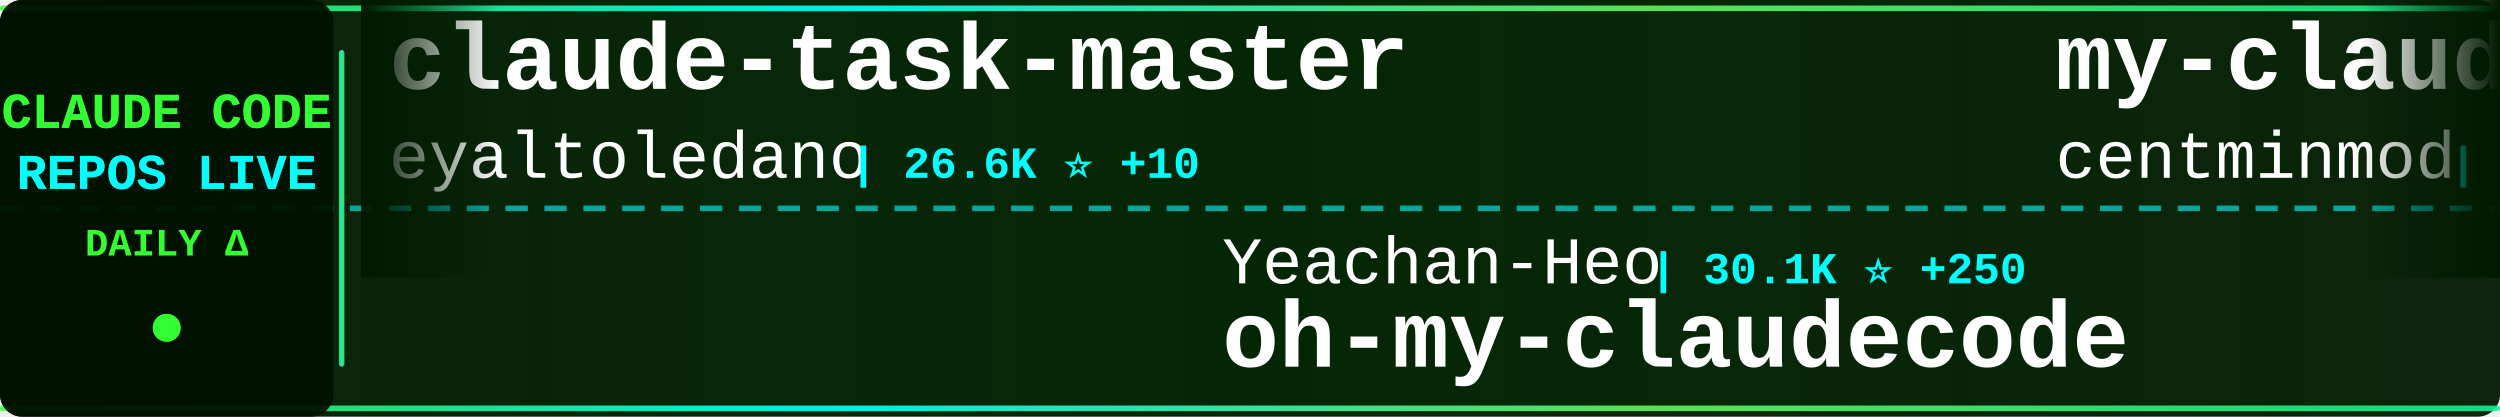
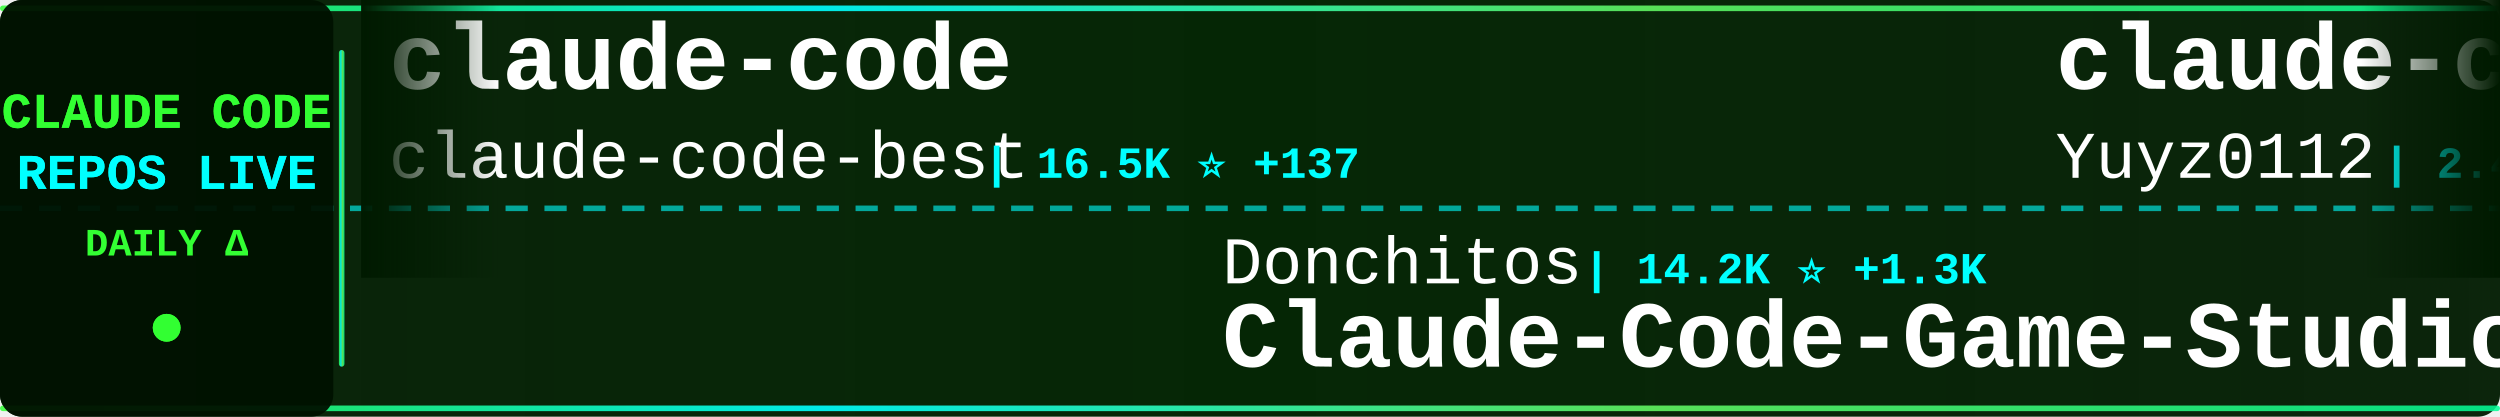
<svg xmlns="http://www.w3.org/2000/svg" width="900" height="150">
  <defs>
    <linearGradient id="tickerBg" x1="0%" y1="0%" x2="100%" y2="0%">
      <stop offset="0%" style="stop-color:#001a00;stop-opacity:0.95" />
      <stop offset="50%" style="stop-color:#002200;stop-opacity:0.98" />
      <stop offset="100%" style="stop-color:#001a00;stop-opacity:0.95" />
    </linearGradient>
    <linearGradient id="borderGrad" x1="0%" y1="0%" x2="100%" y2="0%">
      <stop offset="0%" style="stop-color:#33ff33;stop-opacity:0.85">
        <animate attributeName="stop-opacity" values="0.85;1;0.85" dur="2s" repeatCount="indefinite" />
      </stop>
      <stop offset="33%" style="stop-color:#00ffff;stop-opacity:0.9">
        <animate attributeName="stop-opacity" values="0.9;1;0.9" dur="2.2s" repeatCount="indefinite" />
      </stop>
      <stop offset="66%" style="stop-color:#66ff66;stop-opacity:0.85">
        <animate attributeName="stop-opacity" values="0.85;1;0.85" dur="1.8s" repeatCount="indefinite" />
      </stop>
      <stop offset="100%" style="stop-color:#00ff99;stop-opacity:0.85">
        <animate attributeName="stop-opacity" values="0.85;1;0.85" dur="2s" repeatCount="indefinite" />
      </stop>
    </linearGradient>
    <filter id="textGlow">
      <feGaussianBlur stdDeviation="0.1" result="coloredBlur" />
      <feMerge>
        <feMergeNode in="coloredBlur" />
        <feMergeNode in="SourceGraphic" />
      </feMerge>
    </filter>
    <filter id="metricGlow">
      <feGaussianBlur stdDeviation="0.2" result="coloredBlur" />
      <feMerge>
        <feMergeNode in="coloredBlur" />
        <feMergeNode in="SourceGraphic" />
      </feMerge>
    </filter>
    <linearGradient id="leftFade" x1="0%" y1="0%" x2="100%" y2="0%">
      <stop offset="0%" style="stop-color:#001a00;stop-opacity:1" />
      <stop offset="100%" style="stop-color:#001a00;stop-opacity:0" />
    </linearGradient>
    <linearGradient id="rightFade" x1="0%" y1="0%" x2="100%" y2="0%">
      <stop offset="0%" style="stop-color:#001a00;stop-opacity:0" />
      <stop offset="100%" style="stop-color:#001a00;stop-opacity:1" />
    </linearGradient>
  </defs>
  <rect width="900" height="150" fill="url(#tickerBg)" rx="8" />
  <rect x="0" y="2" width="900" height="2" fill="url(#borderGrad)" rx="1" />
  <rect x="0" y="146" width="900" height="2" fill="url(#borderGrad)" rx="1" />
  <line x1="0" y1="75" x2="900" y2="75" stroke="#00ffff" stroke-width="2" stroke-dasharray="8 6" opacity="0.6" />
  <rect x="0" y="0" width="120" height="150" fill="#001100" opacity="0.95" rx="8" />
  <text x="60" y="46" font-family="'Courier New', monospace" font-size="18" font-weight="bold" fill="#33ff33" text-anchor="middle" filter="url(#textGlow)">
    CLAUDE CODE
  </text>
  <text x="60" y="68" font-family="'Courier New', monospace" font-size="18" font-weight="bold" fill="#00ffff" text-anchor="middle" filter="url(#textGlow)">
    REPOS LIVE
  </text>
  <text x="60" y="92" font-family="'Courier New', monospace" font-size="14" font-weight="bold" fill="#33ff33" text-anchor="middle">
    DAILY Δ
  </text>
  <circle cx="60" cy="118" r="5" fill="#33ff33" filter="url(#metricGlow)">
    <animate attributeName="r" values="4;6;4" dur="1.5s" repeatCount="indefinite" />
    <animate attributeName="opacity" values="0.6;1;0.6" dur="1.5s" repeatCount="indefinite" />
  </circle>
  <rect x="122" y="18" width="2" height="114" fill="url(#borderGrad)" rx="1" />
  <clipPath id="tickerClip">
    <rect x="130" y="0" width="770" height="150" />
  </clipPath>
  <g clip-path="url(#tickerClip)">
    <g id="tickerItems">
      <animateTransform attributeName="transform" attributeType="XML" type="translate" from="0 0" to="-3000 0" dur="54s" repeatCount="indefinite" />
      <g transform="translate(0, 0)">
-         <text x="140" y="32" font-family="'Courier New', monospace" font-size="34" font-weight="bold" fill="#ffffff">claude-task-master</text>
-         <text x="140" y="64" font-family="'Courier New', monospace" font-size="24" font-weight="normal" fill="#ffffff" opacity="1.0">eyaltoledano</text>
-         <text x="306" y="64" font-family="'Courier New', monospace" font-size="16" font-weight="bold" fill="#00ffff"> | 26.6K ⭐ +10</text>
+         <text x="140" y="32" font-family="'Courier New', monospace" font-size="34" font-weight="bold" fill="#ffffff">claude-code</text>
+         <text x="140" y="64" font-family="'Courier New', monospace" font-size="24" font-weight="normal" fill="#ffffff" opacity="1.0">claude-code-best</text>
+         <text x="354" y="64" font-family="'Courier New', monospace" font-size="16" font-weight="bold" fill="#00ffff"> | 16.5K ⭐ +137</text>
      </g>
      <g transform="translate(300, 0)">
-         <text x="140" y="102" font-family="'Courier New', monospace" font-size="24" font-weight="normal" fill="#ffffff" opacity="1.0">Yeachan-Heo</text>
-         <text x="294" y="102" font-family="'Courier New', monospace" font-size="16" font-weight="bold" fill="#00ffff"> | 30.1K ⭐ +250</text>
-         <text x="140" y="132" font-family="'Courier New', monospace" font-size="34" font-weight="bold" fill="#ffffff">oh-my-claudecode</text>
+         <text x="140" y="102" font-family="'Courier New', monospace" font-size="24" font-weight="normal" fill="#ffffff" opacity="1.0">Donchitos</text>
+         <text x="270" y="102" font-family="'Courier New', monospace" font-size="16" font-weight="bold" fill="#00ffff"> | 14.2K ⭐ +1.3K</text>
+         <text x="140" y="132" font-family="'Courier New', monospace" font-size="34" font-weight="bold" fill="#ffffff">Claude-Code-Game-Studios</text>
      </g>
      <g transform="translate(600, 0)">
-         <text x="140" y="32" font-family="'Courier New', monospace" font-size="34" font-weight="bold" fill="#ffffff">my-claude-code-setup</text>
-         <text x="140" y="64" font-family="'Courier New', monospace" font-size="24" font-weight="normal" fill="#ffffff" opacity="1.0">centminmod</text>
-         <text x="282" y="64" font-family="'Courier New', monospace" font-size="16" font-weight="bold" fill="#00ffff"> | 2.2K ⭐ +1</text>
+         <text x="140" y="32" font-family="'Courier New', monospace" font-size="34" font-weight="bold" fill="#ffffff">claude-code-reverse</text>
+         <text x="140" y="64" font-family="'Courier New', monospace" font-size="24" font-weight="normal" fill="#ffffff" opacity="1.0">Yuyz0112</text>
+         <text x="258" y="64" font-family="'Courier New', monospace" font-size="16" font-weight="bold" fill="#00ffff"> | 2.4K ⭐</text>
      </g>
      <g transform="translate(900, 0)">
-         <text x="140" y="102" font-family="'Courier New', monospace" font-size="24" font-weight="normal" fill="#ffffff" opacity="1.0">disler</text>
-         <text x="234" y="102" font-family="'Courier New', monospace" font-size="16" font-weight="bold" fill="#00ffff"> | 3.5K ⭐ +7</text>
-         <text x="140" y="132" font-family="'Courier New', monospace" font-size="34" font-weight="bold" fill="#ffffff">claude-code-hooks-master...</text>
+         <text x="140" y="102" font-family="'Courier New', monospace" font-size="24" font-weight="normal" fill="#ffffff" opacity="1.0">alejandrobalderas</text>
+         <text x="366" y="102" font-family="'Courier New', monospace" font-size="16" font-weight="bold" fill="#00ffff"> | 1.7K ⭐ +24</text>
+         <text x="140" y="132" font-family="'Courier New', monospace" font-size="34" font-weight="bold" fill="#ffffff">claude-code-from-source</text>
      </g>
      <g transform="translate(1200, 0)">
        <text x="140" y="32" font-family="'Courier New', monospace" font-size="34" font-weight="bold" fill="#ffffff">claude-code-prompts</text>
        <text x="140" y="64" font-family="'Courier New', monospace" font-size="24" font-weight="normal" fill="#ffffff" opacity="1.0">repowise-dev</text>
        <text x="306" y="64" font-family="'Courier New', monospace" font-size="16" font-weight="bold" fill="#00ffff"> | 946 ⭐ +2</text>
      </g>
      <g transform="translate(1500, 0)">
-         <text x="140" y="102" font-family="'Courier New', monospace" font-size="24" font-weight="normal" fill="#ffffff" opacity="1.0">bfly123</text>
-         <text x="246" y="102" font-family="'Courier New', monospace" font-size="16" font-weight="bold" fill="#00ffff"> | 2.3K ⭐ +7</text>
-         <text x="140" y="132" font-family="'Courier New', monospace" font-size="34" font-weight="bold" fill="#ffffff">claude_code_bridge</text>
+         <text x="140" y="102" font-family="'Courier New', monospace" font-size="24" font-weight="normal" fill="#ffffff" opacity="1.0">feiskyer</text>
+         <text x="258" y="102" font-family="'Courier New', monospace" font-size="16" font-weight="bold" fill="#00ffff"> | 1.4K ⭐ +2</text>
+         <text x="140" y="132" font-family="'Courier New', monospace" font-size="34" font-weight="bold" fill="#ffffff">claude-code-settings</text>
      </g>
      <g transform="translate(1800, 0)">
-         <text x="140" y="32" font-family="'Courier New', monospace" font-size="34" font-weight="bold" fill="#ffffff">claude_code_src</text>
-         <text x="140" y="64" font-family="'Courier New', monospace" font-size="24" font-weight="normal" fill="#ffffff" opacity="1.0">ponponon</text>
-         <text x="258" y="64" font-family="'Courier New', monospace" font-size="16" font-weight="bold" fill="#00ffff"> | 2.2K ⭐ +8</text>
+         <text x="140" y="32" font-family="'Courier New', monospace" font-size="34" font-weight="bold" fill="#ffffff">claude-code</text>
+         <text x="140" y="64" font-family="'Courier New', monospace" font-size="24" font-weight="normal" fill="#ffffff" opacity="1.0">VineeTagarwaL-code</text>
+         <text x="378" y="64" font-family="'Courier New', monospace" font-size="16" font-weight="bold" fill="#00ffff"> | 273 ⭐ +1</text>
      </g>
      <g transform="translate(2100, 0)">
-         <text x="140" y="102" font-family="'Courier New', monospace" font-size="24" font-weight="normal" fill="#ffffff" opacity="1.0">chauncygu</text>
-         <text x="270" y="102" font-family="'Courier New', monospace" font-size="16" font-weight="bold" fill="#00ffff"> | 2.2K ⭐ +15</text>
-         <text x="140" y="132" font-family="'Courier New', monospace" font-size="34" font-weight="bold" fill="#ffffff">collection-claude-code-s...</text>
+         <text x="140" y="102" font-family="'Courier New', monospace" font-size="24" font-weight="normal" fill="#ffffff" opacity="1.0">kodu-ai</text>
+         <text x="246" y="102" font-family="'Courier New', monospace" font-size="16" font-weight="bold" fill="#00ffff"> | 5.3K ⭐</text>
+         <text x="140" y="132" font-family="'Courier New', monospace" font-size="34" font-weight="bold" fill="#ffffff">claude-coder</text>
      </g>
      <g transform="translate(2400, 0)">
-         <text x="140" y="32" font-family="'Courier New', monospace" font-size="34" font-weight="bold" fill="#ffffff">gstack</text>
-         <text x="140" y="64" font-family="'Courier New', monospace" font-size="24" font-weight="normal" fill="#ffffff" opacity="1.0">garrytan</text>
-         <text x="258" y="64" font-family="'Courier New', monospace" font-size="16" font-weight="bold" fill="#00ffff"> | 77.9K ⭐ +1.2K</text>
+         <text x="140" y="32" font-family="'Courier New', monospace" font-size="34" font-weight="bold" fill="#ffffff">Claude-Code-x-OpenClaw-G...</text>
+         <text x="140" y="64" font-family="'Courier New', monospace" font-size="24" font-weight="normal" fill="#ffffff" opacity="1.0">KimYx0207</text>
+         <text x="270" y="64" font-family="'Courier New', monospace" font-size="16" font-weight="bold" fill="#00ffff"> | 3.4K ⭐ +27</text>
      </g>
      <g transform="translate(2700, 0)">
-         <text x="140" y="102" font-family="'Courier New', monospace" font-size="24" font-weight="normal" fill="#ffffff" opacity="1.0">shareAI-lab</text>
-         <text x="294" y="102" font-family="'Courier New', monospace" font-size="16" font-weight="bold" fill="#00ffff"> | 55.0K ⭐ +274</text>
-         <text x="140" y="132" font-family="'Courier New', monospace" font-size="34" font-weight="bold" fill="#ffffff">learn-claude-code</text>
+         <text x="140" y="102" font-family="'Courier New', monospace" font-size="24" font-weight="normal" fill="#ffffff" opacity="1.0">lorryjovens-hub</text>
+         <text x="342" y="102" font-family="'Courier New', monospace" font-size="16" font-weight="bold" fill="#00ffff"> | 1.4K ⭐ +15</text>
+         <text x="140" y="132" font-family="'Courier New', monospace" font-size="34" font-weight="bold" fill="#ffffff">claude-code-rust</text>
      </g>
      <g transform="translate(3000, 0)">
-         <text x="140" y="32" font-family="'Courier New', monospace" font-size="34" font-weight="bold" fill="#ffffff">claude-task-master</text>
-         <text x="140" y="64" font-family="'Courier New', monospace" font-size="24" font-weight="normal" fill="#ffffff" opacity="1.0">eyaltoledano</text>
-         <text x="306" y="64" font-family="'Courier New', monospace" font-size="16" font-weight="bold" fill="#00ffff"> | 26.6K ⭐ +10</text>
+         <text x="140" y="32" font-family="'Courier New', monospace" font-size="34" font-weight="bold" fill="#ffffff">claude-code</text>
+         <text x="140" y="64" font-family="'Courier New', monospace" font-size="24" font-weight="normal" fill="#ffffff" opacity="1.0">claude-code-best</text>
+         <text x="354" y="64" font-family="'Courier New', monospace" font-size="16" font-weight="bold" fill="#00ffff"> | 16.5K ⭐ +137</text>
      </g>
      <g transform="translate(3300, 0)">
-         <text x="140" y="102" font-family="'Courier New', monospace" font-size="24" font-weight="normal" fill="#ffffff" opacity="1.0">Yeachan-Heo</text>
-         <text x="294" y="102" font-family="'Courier New', monospace" font-size="16" font-weight="bold" fill="#00ffff"> | 30.1K ⭐ +250</text>
-         <text x="140" y="132" font-family="'Courier New', monospace" font-size="34" font-weight="bold" fill="#ffffff">oh-my-claudecode</text>
+         <text x="140" y="102" font-family="'Courier New', monospace" font-size="24" font-weight="normal" fill="#ffffff" opacity="1.0">Donchitos</text>
+         <text x="270" y="102" font-family="'Courier New', monospace" font-size="16" font-weight="bold" fill="#00ffff"> | 14.2K ⭐ +1.3K</text>
+         <text x="140" y="132" font-family="'Courier New', monospace" font-size="34" font-weight="bold" fill="#ffffff">Claude-Code-Game-Studios</text>
      </g>
      <g transform="translate(3600, 0)">
-         <text x="140" y="32" font-family="'Courier New', monospace" font-size="34" font-weight="bold" fill="#ffffff">my-claude-code-setup</text>
-         <text x="140" y="64" font-family="'Courier New', monospace" font-size="24" font-weight="normal" fill="#ffffff" opacity="1.0">centminmod</text>
-         <text x="282" y="64" font-family="'Courier New', monospace" font-size="16" font-weight="bold" fill="#00ffff"> | 2.2K ⭐ +1</text>
+         <text x="140" y="32" font-family="'Courier New', monospace" font-size="34" font-weight="bold" fill="#ffffff">claude-code-reverse</text>
+         <text x="140" y="64" font-family="'Courier New', monospace" font-size="24" font-weight="normal" fill="#ffffff" opacity="1.0">Yuyz0112</text>
+         <text x="258" y="64" font-family="'Courier New', monospace" font-size="16" font-weight="bold" fill="#00ffff"> | 2.4K ⭐</text>
      </g>
      <g transform="translate(3900, 0)">
-         <text x="140" y="102" font-family="'Courier New', monospace" font-size="24" font-weight="normal" fill="#ffffff" opacity="1.0">disler</text>
-         <text x="234" y="102" font-family="'Courier New', monospace" font-size="16" font-weight="bold" fill="#00ffff"> | 3.5K ⭐ +7</text>
-         <text x="140" y="132" font-family="'Courier New', monospace" font-size="34" font-weight="bold" fill="#ffffff">claude-code-hooks-master...</text>
+         <text x="140" y="102" font-family="'Courier New', monospace" font-size="24" font-weight="normal" fill="#ffffff" opacity="1.0">alejandrobalderas</text>
+         <text x="366" y="102" font-family="'Courier New', monospace" font-size="16" font-weight="bold" fill="#00ffff"> | 1.7K ⭐ +24</text>
+         <text x="140" y="132" font-family="'Courier New', monospace" font-size="34" font-weight="bold" fill="#ffffff">claude-code-from-source</text>
      </g>
    </g>
  </g>
  <rect x="130" y="0" width="50" height="100" fill="url(#leftFade)" />
  <rect x="850" y="0" width="50" height="100" fill="url(#rightFade)" />
</svg>
